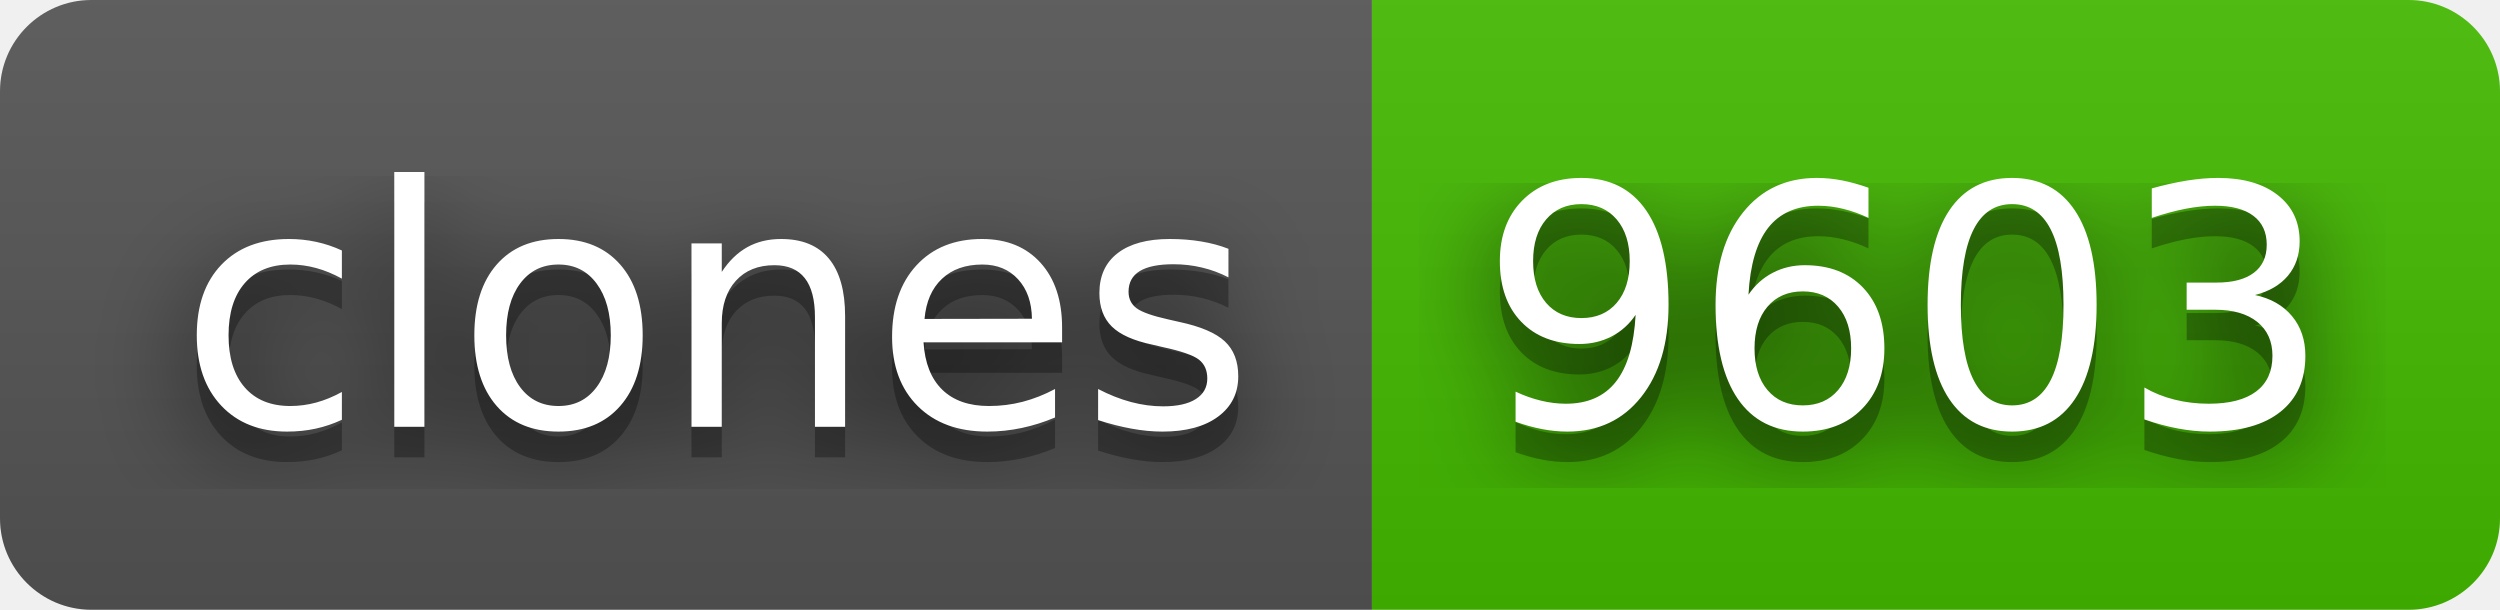
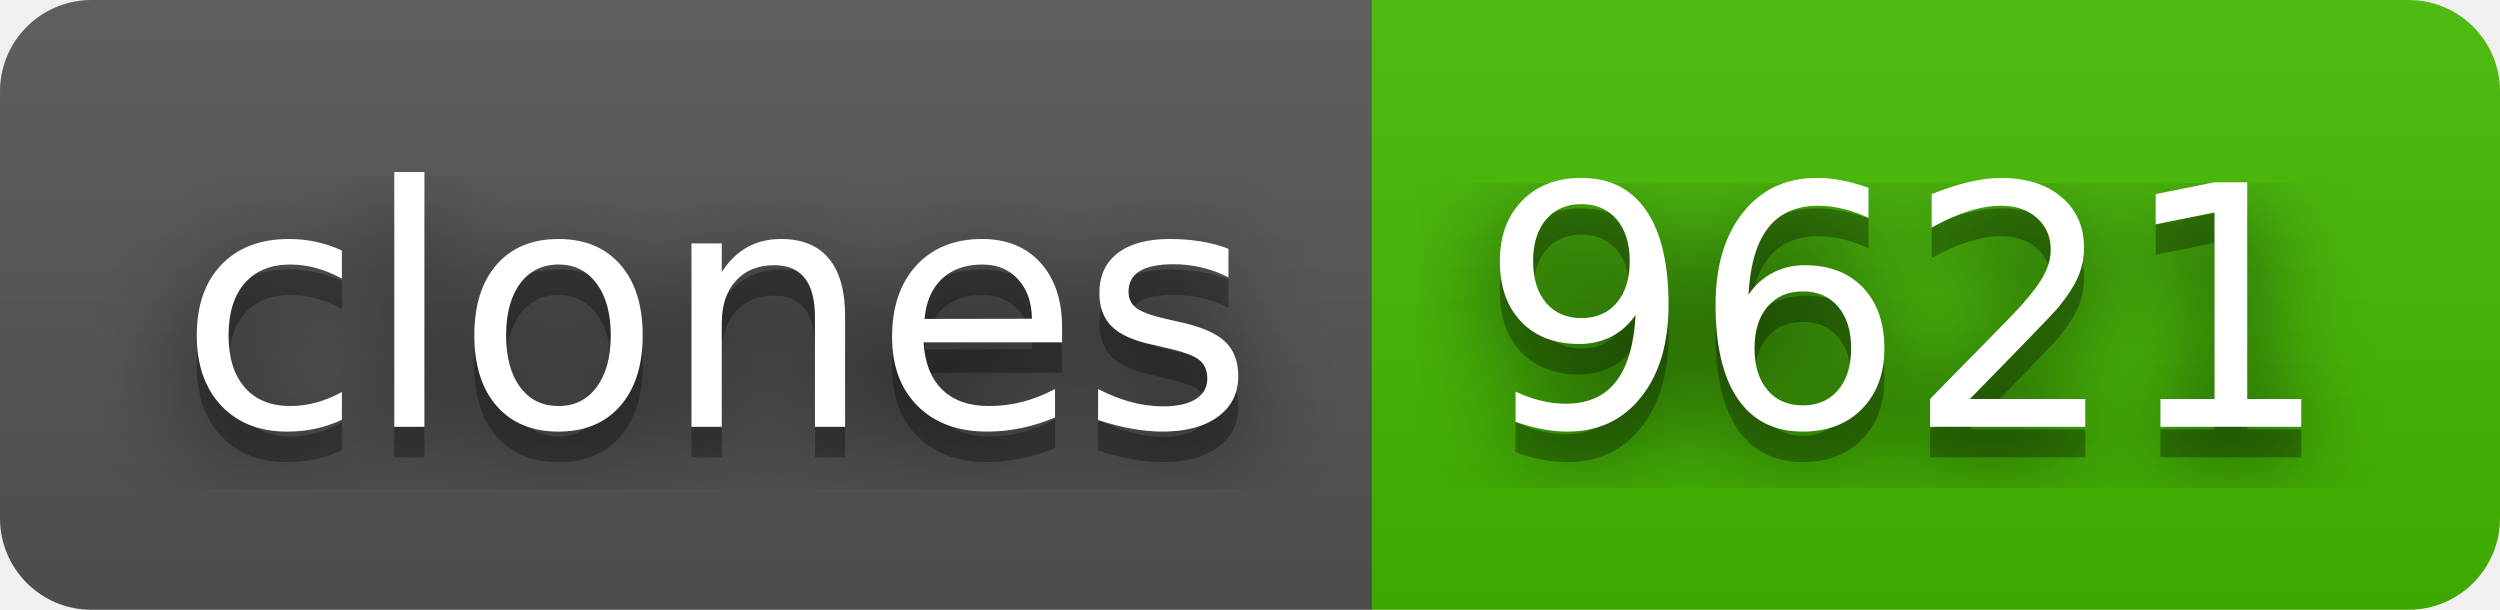
- <svg xmlns="http://www.w3.org/2000/svg" width="82" height="20" role="img" aria-label="clones: 9603">
+ <svg xmlns="http://www.w3.org/2000/svg" width="82" height="20" role="img" aria-label="clones: 9621">
  <filter id="blur">
    <feGaussianBlur stdDeviation="16" />
  </filter>
  <linearGradient id="s" x2="0" y2="100%">
    <stop offset="0" stop-color="#bbb" stop-opacity=".1" />
    <stop offset="1" stop-opacity=".1" />
  </linearGradient>
  <clipPath id="r">
    <rect width="82" height="20" rx="3" />
  </clipPath>
  <g clip-path="url(#r)">
    <rect width="45" height="20" fill="#555" />
    <rect x="45" width="37" height="20" fill="#4b0" />
    <rect width="82" height="20" fill="url(#s)" />
  </g>
  <g fill="#fff" text-anchor="middle" font-family="Verdana,Geneva,DejaVu Sans,sans-serif" text-rendering="geometricPrecision" font-size="110">
    <g transform="scale(.1)">
      <g aria-hidden="true" fill="#010101">
        <text x="235" y="150" fill-opacity=".8" filter="url(#blur)" textLength="350">clones</text>
        <text x="235" y="150" fill-opacity=".3" textLength="350">clones</text>
      </g>
      <text x="235" y="140" textLength="350">clones</text>
    </g>
    <g transform="scale(.1)">
      <g aria-hidden="true" fill="#010101">
-         <text x="625" y="150" fill-opacity=".8" filter="url(#blur)" textLength="270">9603</text>
-         <text x="625" y="150" fill-opacity=".3" textLength="270">9603</text>
+         <text x="625" y="150" fill-opacity=".8" filter="url(#blur)" textLength="270">9621</text>
+         <text x="625" y="150" fill-opacity=".3" textLength="270">9621</text>
      </g>
-       <text x="625" y="140" textLength="270">9603</text>
+       <text x="625" y="140" textLength="270">9621</text>
    </g>
  </g>
</svg>
